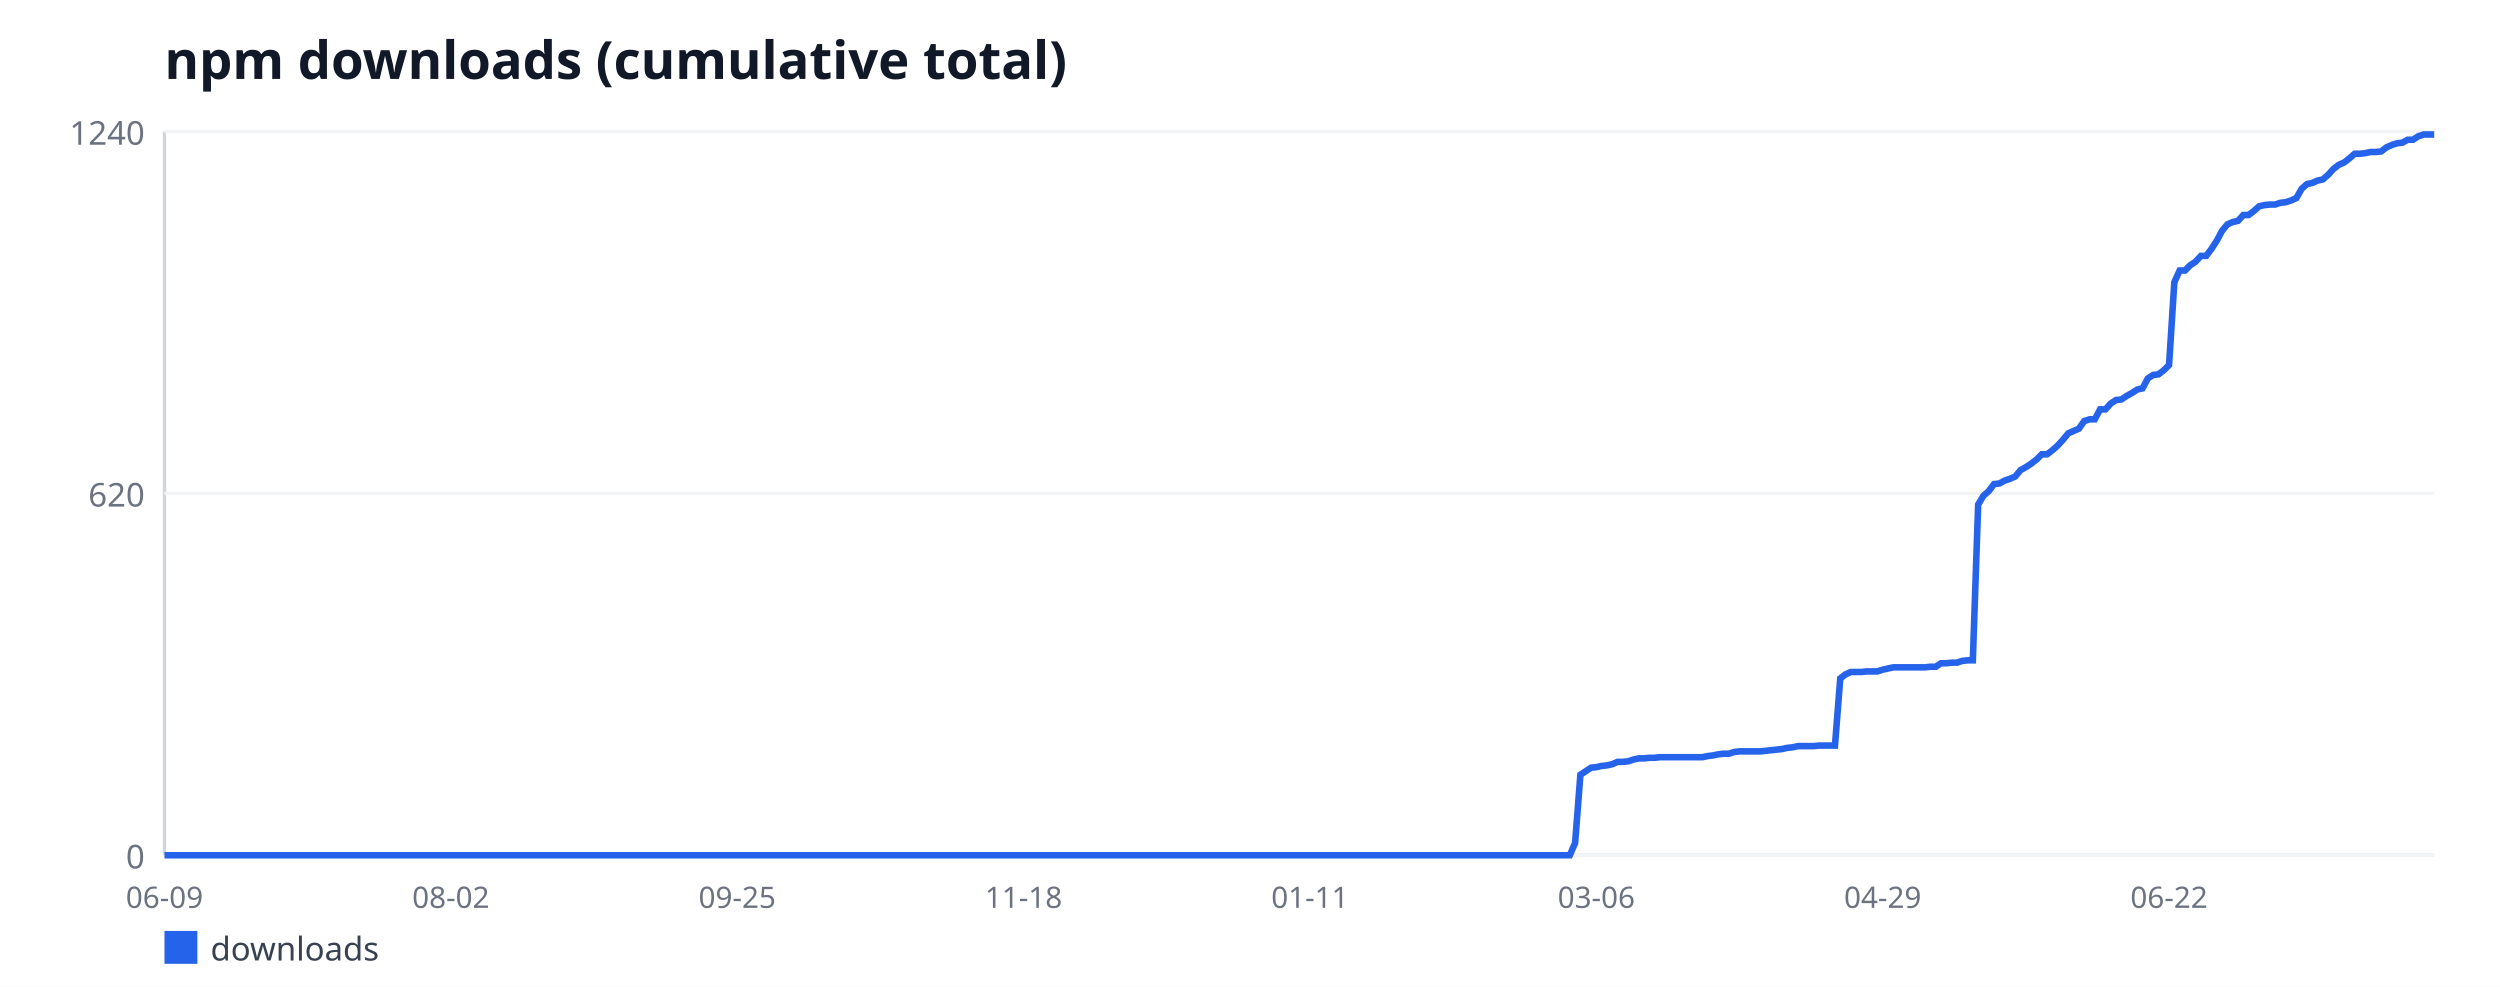
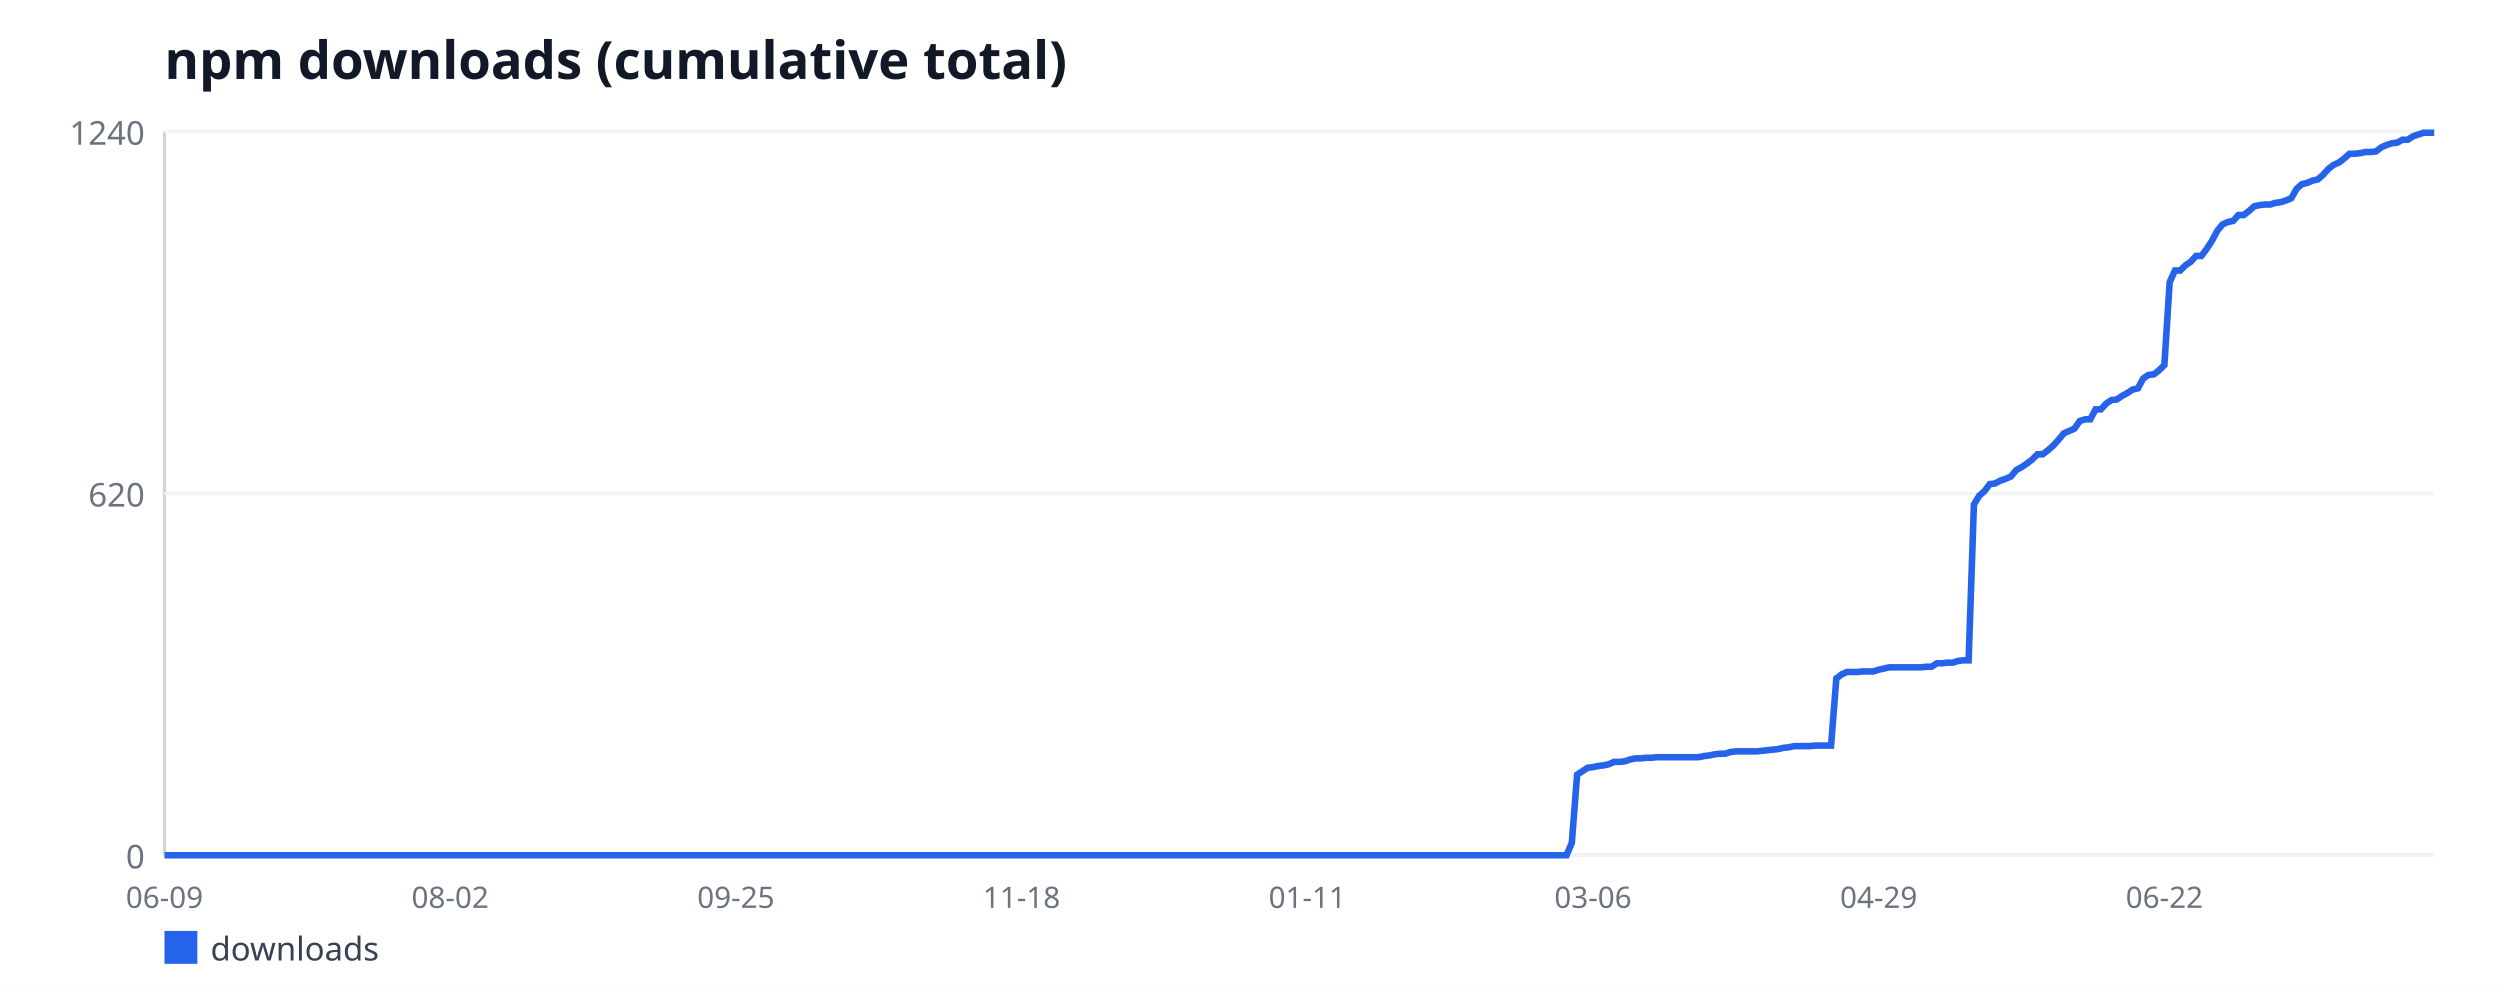
<svg xmlns="http://www.w3.org/2000/svg" width="760" height="300" viewBox="0 0 760 300" font-family="sans-serif">
  <rect width="760" height="300" fill="#ffffff" />
  <text x="50" y="24" font-size="16" font-weight="bold" fill="#111827">npm downloads (cumulative total)</text>
  <line x1="50" y1="40" x2="50" y2="260" stroke="#d1d5db" stroke-width="1" />
  <line x1="50" y1="260" x2="740" y2="260" stroke="#d1d5db" stroke-width="1" />
  <line x1="50" y1="260" x2="740" y2="260" stroke="#f3f4f6" stroke-width="1" />
  <text x="44" y="264" font-size="10" fill="#6b7280" text-anchor="end">0</text>
  <line x1="50" y1="150" x2="740" y2="150" stroke="#f3f4f6" stroke-width="1" />
  <text x="44" y="154" font-size="10" fill="#6b7280" text-anchor="end">620</text>
  <line x1="50" y1="40" x2="740" y2="40" stroke="#f3f4f6" stroke-width="1" />
  <text x="44" y="44" font-size="10" fill="#6b7280" text-anchor="end">1240</text>
  <text x="50" y="276" font-size="9" fill="#6b7280" text-anchor="middle">06-09</text>
-   <text x="137.06" y="276" font-size="9" fill="#6b7280" text-anchor="middle">08-02</text>
-   <text x="224.11" y="276" font-size="9" fill="#6b7280" text-anchor="middle">09-25</text>
-   <text x="311.17" y="276" font-size="9" fill="#6b7280" text-anchor="middle">11-18</text>
-   <text x="398.22" y="276" font-size="9" fill="#6b7280" text-anchor="middle">01-11</text>
-   <text x="485.28" y="276" font-size="9" fill="#6b7280" text-anchor="middle">03-06</text>
-   <text x="572.34" y="276" font-size="9" fill="#6b7280" text-anchor="middle">04-29</text>
-   <text x="659.39" y="276" font-size="9" fill="#6b7280" text-anchor="middle">06-22</text>
-   <polyline fill="none" stroke="#2563eb" stroke-width="2" points="50,260 51.61,260 53.22,260 54.84,260 56.45,260 58.06,260 59.67,260 61.29,260 62.9,260 64.51,260 66.12,260 67.73,260 69.35,260 70.96,260 72.57,260 74.18,260 75.79,260 77.41,260 79.02,260 80.63,260 82.24,260 83.86,260 85.47,260 87.08,260 88.69,260 90.3,260 91.92,260 93.53,260 95.14,260 96.75,260 98.36,260 99.98,260 101.59,260 103.2,260 104.81,260 106.43,260 108.04,260 109.65,260 111.26,260 112.87,260 114.49,260 116.1,260 117.71,260 119.32,260 120.93,260 122.55,260 124.16,260 125.77,260 127.38,260 129,260 130.61,260 132.22,260 133.83,260 135.44,260 137.06,260 138.67,260 140.28,260 141.89,260 143.5,260 145.12,260 146.73,260 148.34,260 149.95,260 151.57,260 153.18,260 154.79,260 156.4,260 158.01,260 159.63,260 161.24,260 162.85,260 164.46,260 166.07,260 167.69,260 169.3,260 170.91,260 172.52,260 174.14,260 175.75,260 177.36,260 178.97,260 180.58,260 182.2,260 183.81,260 185.42,260 187.03,260 188.64,260 190.26,260 191.87,260 193.48,260 195.09,260 196.71,260 198.32,260 199.93,260 201.54,260 203.15,260 204.77,260 206.38,260 207.99,260 209.6,260 211.21,260 212.83,260 214.44,260 216.05,260 217.66,260 219.28,260 220.89,260 222.5,260 224.11,260 225.72,260 227.34,260 228.95,260 230.56,260 232.17,260 233.79,260 235.4,260 237.01,260 238.62,260 240.23,260 241.85,260 243.46,260 245.07,260 246.68,260 248.29,260 249.91,260 251.52,260 253.13,260 254.74,260 256.36,260 257.97,260 259.58,260 261.19,260 262.8,260 264.42,260 266.03,260 267.64,260 269.25,260 270.86,260 272.48,260 274.09,260 275.7,260 277.31,260 278.93,260 280.54,260 282.15,260 283.76,260 285.37,260 286.99,260 288.6,260 290.21,260 291.82,260 293.43,260 295.05,260 296.66,260 298.27,260 299.88,260 301.5,260 303.11,260 304.72,260 306.33,260 307.94,260 309.56,260 311.17,260 312.78,260 314.39,260 316,260 317.62,260 319.23,260 320.84,260 322.45,260 324.07,260 325.68,260 327.29,260 328.9,260 330.51,260 332.13,260 333.74,260 335.35,260 336.96,260 338.57,260 340.19,260 341.8,260 343.41,260 345.02,260 346.64,260 348.25,260 349.86,260 351.47,260 353.08,260 354.7,260 356.31,260 357.92,260 359.53,260 361.14,260 362.76,260 364.37,260 365.98,260 367.59,260 369.21,260 370.82,260 372.43,260 374.04,260 375.65,260 377.27,260 378.88,260 380.49,260 382.1,260 383.71,260 385.33,260 386.94,260 388.55,260 390.16,260 391.78,260 393.39,260 395,260 396.61,260 398.22,260 399.84,260 401.45,260 403.06,260 404.67,260 406.29,260 407.9,260 409.51,260 411.12,260 412.73,260 414.35,260 415.96,260 417.57,260 419.18,260 420.79,260 422.41,260 424.02,260 425.63,260 427.24,260 428.86,260 430.47,260 432.08,260 433.69,260 435.3,260 436.92,260 438.53,260 440.14,260 441.75,260 443.36,260 444.98,260 446.59,260 448.2,260 449.81,260 451.43,260 453.04,260 454.65,260 456.26,260 457.87,260 459.49,260 461.1,260 462.71,260 464.32,260 465.93,260 467.55,260 469.16,260 470.77,260 472.38,260 474,260 475.61,260 477.22,260 478.83,256.27 480.44,235.52 482.06,234.45 483.67,233.39 485.28,233.21 486.89,232.85 488.5,232.68 490.12,232.32 491.73,231.61 493.34,231.61 494.95,231.44 496.57,230.9 498.18,230.55 499.79,230.55 501.4,230.37 503.01,230.37 504.63,230.19 506.24,230.19 507.85,230.19 509.46,230.19 511.07,230.19 512.69,230.19 514.3,230.19 515.91,230.19 517.52,230.19 519.14,229.84 520.75,229.66 522.36,229.31 523.97,229.13 525.58,229.13 527.2,228.6 528.81,228.42 530.42,228.42 532.03,228.42 533.64,228.42 535.26,228.42 536.87,228.24 538.48,228.06 540.09,227.89 541.71,227.71 543.32,227.35 544.93,227.18 546.54,226.82 548.15,226.82 549.77,226.82 551.38,226.82 552.99,226.65 554.6,226.65 556.21,226.65 557.83,226.65 559.44,206.24 561.05,205 562.66,204.29 564.28,204.29 565.89,204.29 567.5,204.11 569.11,204.11 570.72,204.11 572.34,203.58 573.95,203.23 575.56,202.87 577.17,202.87 578.79,202.87 580.4,202.87 582.01,202.87 583.62,202.87 585.23,202.87 586.85,202.69 588.46,202.69 590.07,201.63 591.68,201.63 593.29,201.45 594.91,201.45 596.52,200.92 598.13,200.74 599.74,200.74 601.36,153.37 602.97,150.71 604.58,149.29 606.19,147.16 607.8,146.98 609.42,146.1 611.03,145.56 612.64,144.85 614.25,142.9 615.86,142.02 617.48,140.95 619.09,139.71 620.7,138.11 622.31,138.11 623.93,136.87 625.54,135.45 627.15,133.68 628.76,131.73 630.37,131.02 631.99,130.31 633.6,128 635.21,127.47 636.82,127.47 638.43,124.45 640.05,124.45 641.66,122.68 643.27,121.61 644.88,121.44 646.5,120.37 648.11,119.48 649.72,118.42 651.33,118.06 652.94,115.05 654.56,113.98 656.17,113.81 657.78,112.56 659.39,110.97 661,85.77 662.62,82.23 664.23,82.23 665.84,80.63 667.45,79.56 669.07,77.79 670.68,77.79 672.29,75.66 673.9,73.18 675.51,70.16 677.13,68.21 678.74,67.5 680.35,67.15 681.96,65.37 683.57,65.37 685.19,64.13 686.8,62.71 688.41,62.35 690.02,62.18 691.64,62.18 693.25,61.65 694.86,61.47 696.47,60.94 698.08,60.23 699.7,57.39 701.31,55.97 702.92,55.61 704.53,54.9 706.14,54.55 707.76,53.13 709.37,51.35 710.98,50.11 712.59,49.4 714.21,48.16 715.82,46.74 717.43,46.74 719.04,46.56 720.65,46.21 722.27,46.21 723.88,46.03 725.49,44.79 727.1,44.08 728.71,43.55 730.33,43.37 731.94,42.48 733.55,42.48 735.16,41.42 736.78,40.89 738.39,40.89 740,40.89" />
+   <text x="136.85" y="276" font-size="9" fill="#6b7280" text-anchor="middle">08-02</text>
+   <text x="223.71" y="276" font-size="9" fill="#6b7280" text-anchor="middle">09-25</text>
+   <text x="310.56" y="276" font-size="9" fill="#6b7280" text-anchor="middle">11-18</text>
+   <text x="397.41" y="276" font-size="9" fill="#6b7280" text-anchor="middle">01-11</text>
+   <text x="484.27" y="276" font-size="9" fill="#6b7280" text-anchor="middle">03-06</text>
+   <text x="571.12" y="276" font-size="9" fill="#6b7280" text-anchor="middle">04-29</text>
+   <text x="657.97" y="276" font-size="9" fill="#6b7280" text-anchor="middle">06-22</text>
+   <polyline fill="none" stroke="#2563eb" stroke-width="2" points="50,260 51.61,260 53.22,260 54.83,260 56.43,260 58.04,260 59.65,260 61.26,260 62.87,260 64.48,260 66.08,260 67.69,260 69.3,260 70.91,260 72.52,260 74.13,260 75.73,260 77.34,260 78.95,260 80.56,260 82.17,260 83.78,260 85.38,260 86.99,260 88.6,260 90.21,260 91.82,260 93.43,260 95.03,260 96.64,260 98.25,260 99.86,260 101.47,260 103.08,260 104.69,260 106.29,260 107.9,260 109.51,260 111.12,260 112.73,260 114.34,260 115.94,260 117.55,260 119.16,260 120.77,260 122.38,260 123.99,260 125.59,260 127.2,260 128.81,260 130.42,260 132.03,260 133.64,260 135.24,260 136.85,260 138.46,260 140.07,260 141.68,260 143.29,260 144.9,260 146.5,260 148.11,260 149.72,260 151.33,260 152.94,260 154.55,260 156.15,260 157.76,260 159.37,260 160.98,260 162.59,260 164.2,260 165.8,260 167.41,260 169.02,260 170.63,260 172.24,260 173.85,260 175.45,260 177.06,260 178.67,260 180.28,260 181.89,260 183.5,260 185.1,260 186.71,260 188.32,260 189.93,260 191.54,260 193.15,260 194.76,260 196.36,260 197.97,260 199.58,260 201.19,260 202.8,260 204.41,260 206.01,260 207.62,260 209.23,260 210.84,260 212.45,260 214.06,260 215.66,260 217.27,260 218.88,260 220.49,260 222.1,260 223.71,260 225.31,260 226.92,260 228.53,260 230.14,260 231.75,260 233.36,260 234.97,260 236.57,260 238.18,260 239.79,260 241.4,260 243.01,260 244.62,260 246.22,260 247.83,260 249.44,260 251.05,260 252.66,260 254.27,260 255.87,260 257.48,260 259.09,260 260.7,260 262.31,260 263.92,260 265.52,260 267.13,260 268.74,260 270.35,260 271.96,260 273.57,260 275.17,260 276.78,260 278.39,260 280,260 281.61,260 283.22,260 284.83,260 286.43,260 288.04,260 289.65,260 291.26,260 292.87,260 294.48,260 296.08,260 297.69,260 299.3,260 300.91,260 302.52,260 304.13,260 305.73,260 307.34,260 308.95,260 310.56,260 312.17,260 313.78,260 315.38,260 316.99,260 318.6,260 320.21,260 321.82,260 323.43,260 325.03,260 326.64,260 328.25,260 329.86,260 331.47,260 333.08,260 334.69,260 336.29,260 337.9,260 339.51,260 341.12,260 342.73,260 344.34,260 345.94,260 347.55,260 349.16,260 350.77,260 352.38,260 353.99,260 355.59,260 357.2,260 358.81,260 360.42,260 362.03,260 363.64,260 365.24,260 366.85,260 368.46,260 370.07,260 371.68,260 373.29,260 374.9,260 376.5,260 378.11,260 379.72,260 381.33,260 382.94,260 384.55,260 386.15,260 387.76,260 389.37,260 390.98,260 392.59,260 394.2,260 395.8,260 397.41,260 399.02,260 400.63,260 402.24,260 403.85,260 405.45,260 407.06,260 408.67,260 410.28,260 411.89,260 413.5,260 415.1,260 416.71,260 418.32,260 419.93,260 421.54,260 423.15,260 424.76,260 426.36,260 427.97,260 429.58,260 431.19,260 432.8,260 434.41,260 436.01,260 437.62,260 439.23,260 440.84,260 442.45,260 444.06,260 445.66,260 447.27,260 448.88,260 450.49,260 452.1,260 453.71,260 455.31,260 456.92,260 458.53,260 460.14,260 461.75,260 463.36,260 464.97,260 466.57,260 468.18,260 469.79,260 471.4,260 473.01,260 474.62,260 476.22,260 477.83,256.27 479.44,235.52 481.05,234.45 482.66,233.39 484.27,233.21 485.87,232.85 487.48,232.68 489.09,232.32 490.7,231.61 492.31,231.61 493.92,231.44 495.52,230.9 497.13,230.55 498.74,230.55 500.35,230.37 501.96,230.37 503.57,230.19 505.17,230.19 506.78,230.19 508.39,230.19 510,230.19 511.61,230.19 513.22,230.19 514.83,230.19 516.43,230.19 518.04,229.84 519.65,229.66 521.26,229.31 522.87,229.13 524.48,229.13 526.08,228.6 527.69,228.42 529.3,228.42 530.91,228.42 532.52,228.42 534.13,228.42 535.73,228.24 537.34,228.06 538.95,227.89 540.56,227.71 542.17,227.35 543.78,227.18 545.38,226.82 546.99,226.82 548.6,226.82 550.21,226.82 551.82,226.65 553.43,226.65 555.03,226.65 556.64,226.65 558.25,206.24 559.86,205 561.47,204.29 563.08,204.29 564.69,204.29 566.29,204.11 567.9,204.11 569.51,204.11 571.12,203.58 572.73,203.23 574.34,202.87 575.94,202.87 577.55,202.87 579.16,202.87 580.77,202.87 582.38,202.87 583.99,202.87 585.59,202.69 587.2,202.69 588.81,201.63 590.42,201.63 592.03,201.45 593.64,201.45 595.24,200.92 596.85,200.74 598.46,200.74 600.07,153.37 601.68,150.71 603.29,149.29 604.9,147.16 606.5,146.98 608.11,146.1 609.72,145.56 611.33,144.85 612.94,142.9 614.55,142.02 616.15,140.95 617.76,139.71 619.37,138.11 620.98,138.11 622.59,136.87 624.2,135.45 625.8,133.68 627.41,131.73 629.02,131.02 630.63,130.31 632.24,128 633.85,127.47 635.45,127.47 637.06,124.45 638.67,124.45 640.28,122.68 641.89,121.61 643.5,121.44 645.1,120.37 646.71,119.48 648.32,118.42 649.93,118.06 651.54,115.05 653.15,113.98 654.76,113.81 656.36,112.56 657.97,110.97 659.58,85.77 661.19,82.23 662.8,82.23 664.41,80.63 666.01,79.56 667.62,77.79 669.23,77.79 670.84,75.66 672.45,73.18 674.06,70.16 675.66,68.21 677.27,67.5 678.88,67.15 680.49,65.37 682.1,65.37 683.71,64.13 685.31,62.71 686.92,62.35 688.53,62.18 690.14,62.18 691.75,61.65 693.36,61.47 694.97,60.94 696.57,60.23 698.18,57.39 699.79,55.97 701.4,55.61 703.01,54.9 704.62,54.55 706.22,53.13 707.83,51.35 709.44,50.11 711.05,49.4 712.66,48.16 714.27,46.74 715.87,46.74 717.48,46.56 719.09,46.21 720.7,46.21 722.31,46.03 723.92,44.79 725.52,44.08 727.13,43.55 728.74,43.37 730.35,42.48 731.96,42.48 733.57,41.42 735.17,40.89 736.78,40.35 738.39,40.35 740,40.35" />
  <rect x="50" y="283" width="10" height="10" fill="#2563eb" />
  <text x="64" y="292" font-size="10" fill="#374151">downloads</text>
</svg>
